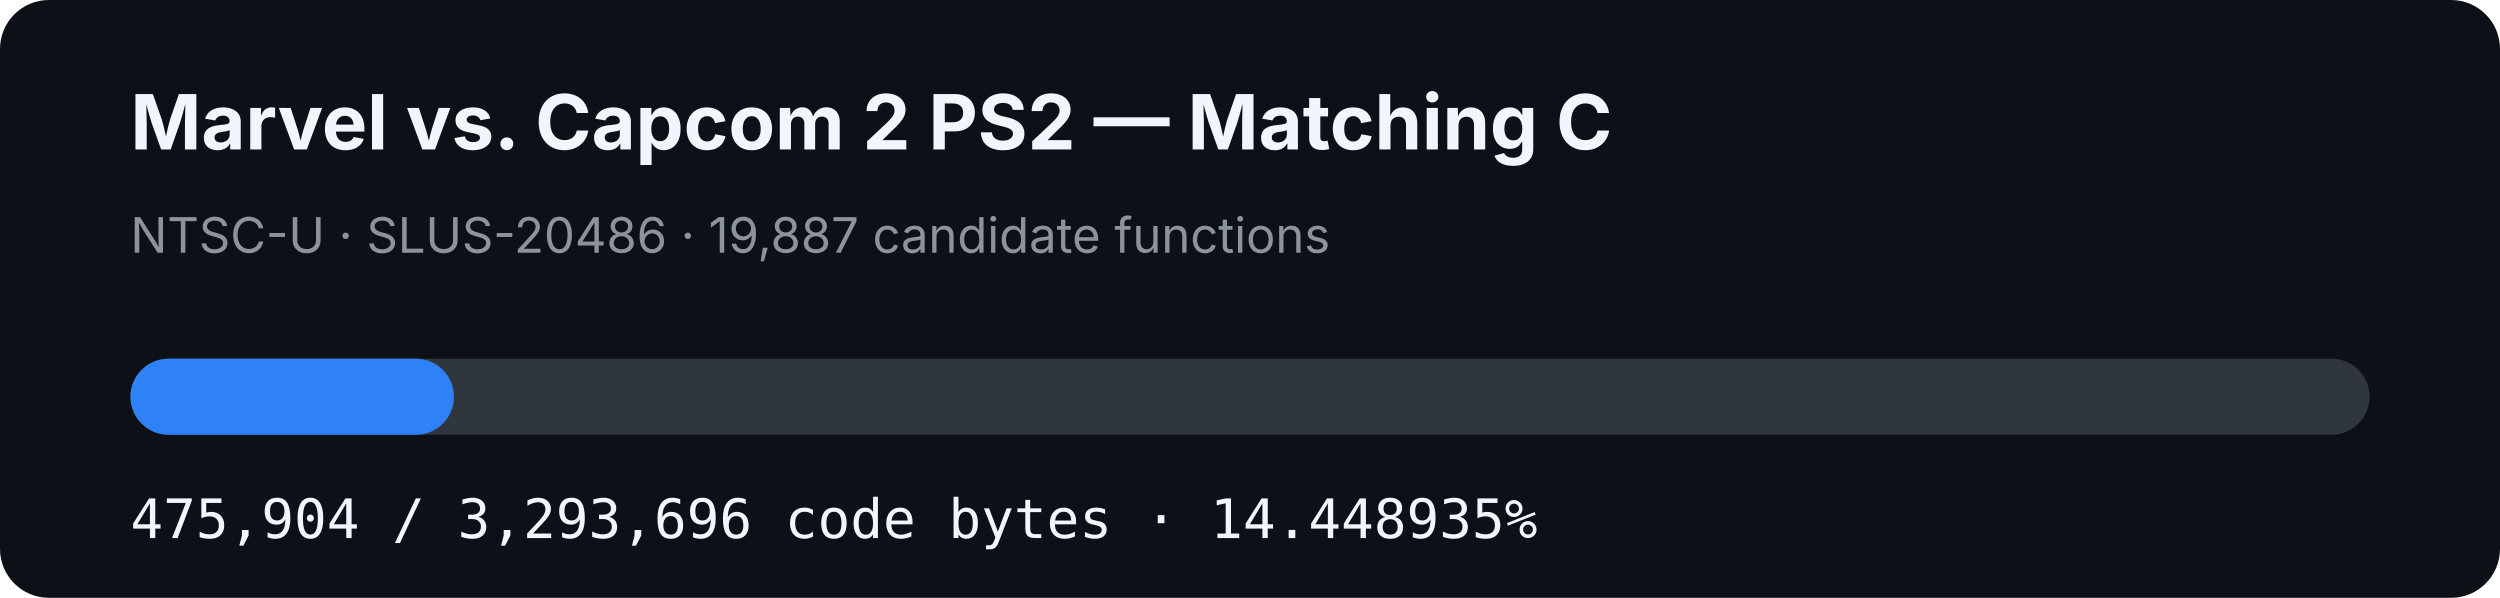
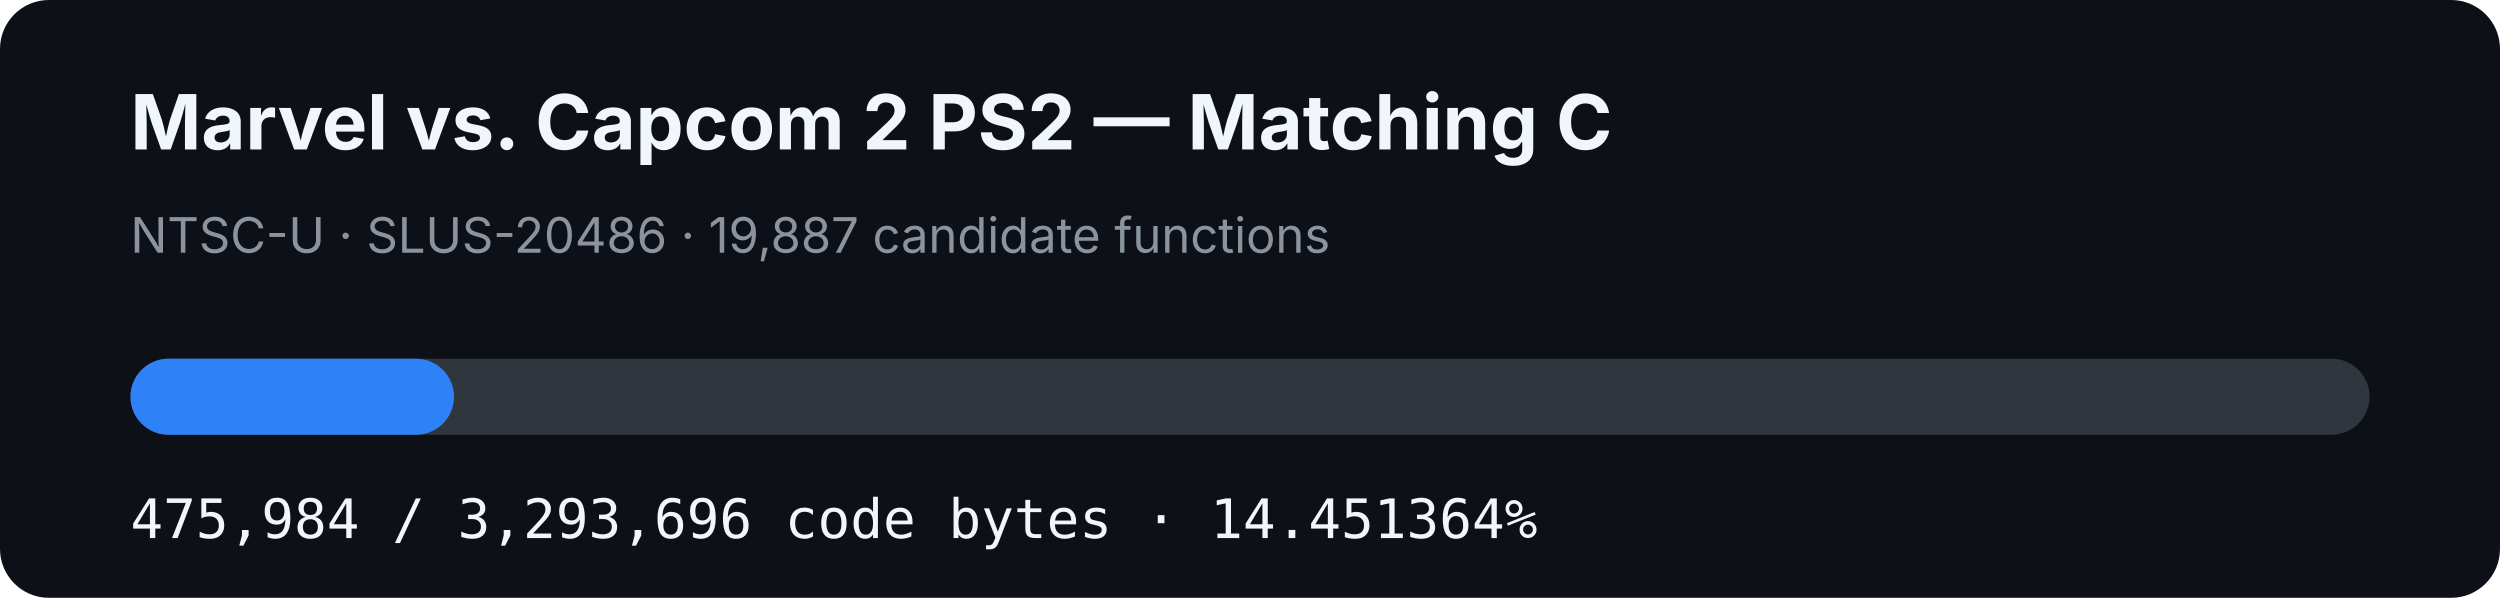
- <svg xmlns="http://www.w3.org/2000/svg" width="920" height="220" viewBox="0 0 920 220" role="img" aria-label="MVC2 PS2 matching C progress: 14.448935%">
+ <svg xmlns="http://www.w3.org/2000/svg" width="920" height="220" viewBox="0 0 920 220" role="img" aria-label="MVC2 PS2 matching C progress: 14.451364%">
  <rect width="920" height="220" rx="18" fill="#0d1117" />
  <text x="48" y="55" fill="#f0f6fc" font-family="-apple-system,BlinkMacSystemFont,Segoe UI,sans-serif" font-size="28" font-weight="700">Marvel vs. Capcom 2 PS2 — Matching C</text>
  <text x="48" y="93" fill="#8b949e" font-family="-apple-system,BlinkMacSystemFont,Segoe UI,sans-serif" font-size="18">NTSC-U · SLUS-20486 · 19,887 candidate functions</text>
  <rect x="48" y="132" width="824" height="28" rx="14" fill="#30363d" />
-   <rect x="48" y="132" width="119.059" height="28" rx="14" fill="#2f81f7" />
-   <text x="48" y="198" fill="#f0f6fc" font-family="ui-monospace,SFMono-Regular,Menlo,monospace" font-size="20">475,904 / 3,293,696 code bytes · 14.448935%</text>
+   <rect x="48" y="132" width="119.079" height="28" rx="14" fill="#2f81f7" />
+   <text x="48" y="198" fill="#f0f6fc" font-family="ui-monospace,SFMono-Regular,Menlo,monospace" font-size="20">475,984 / 3,293,696 code bytes · 14.451364%</text>
</svg>
